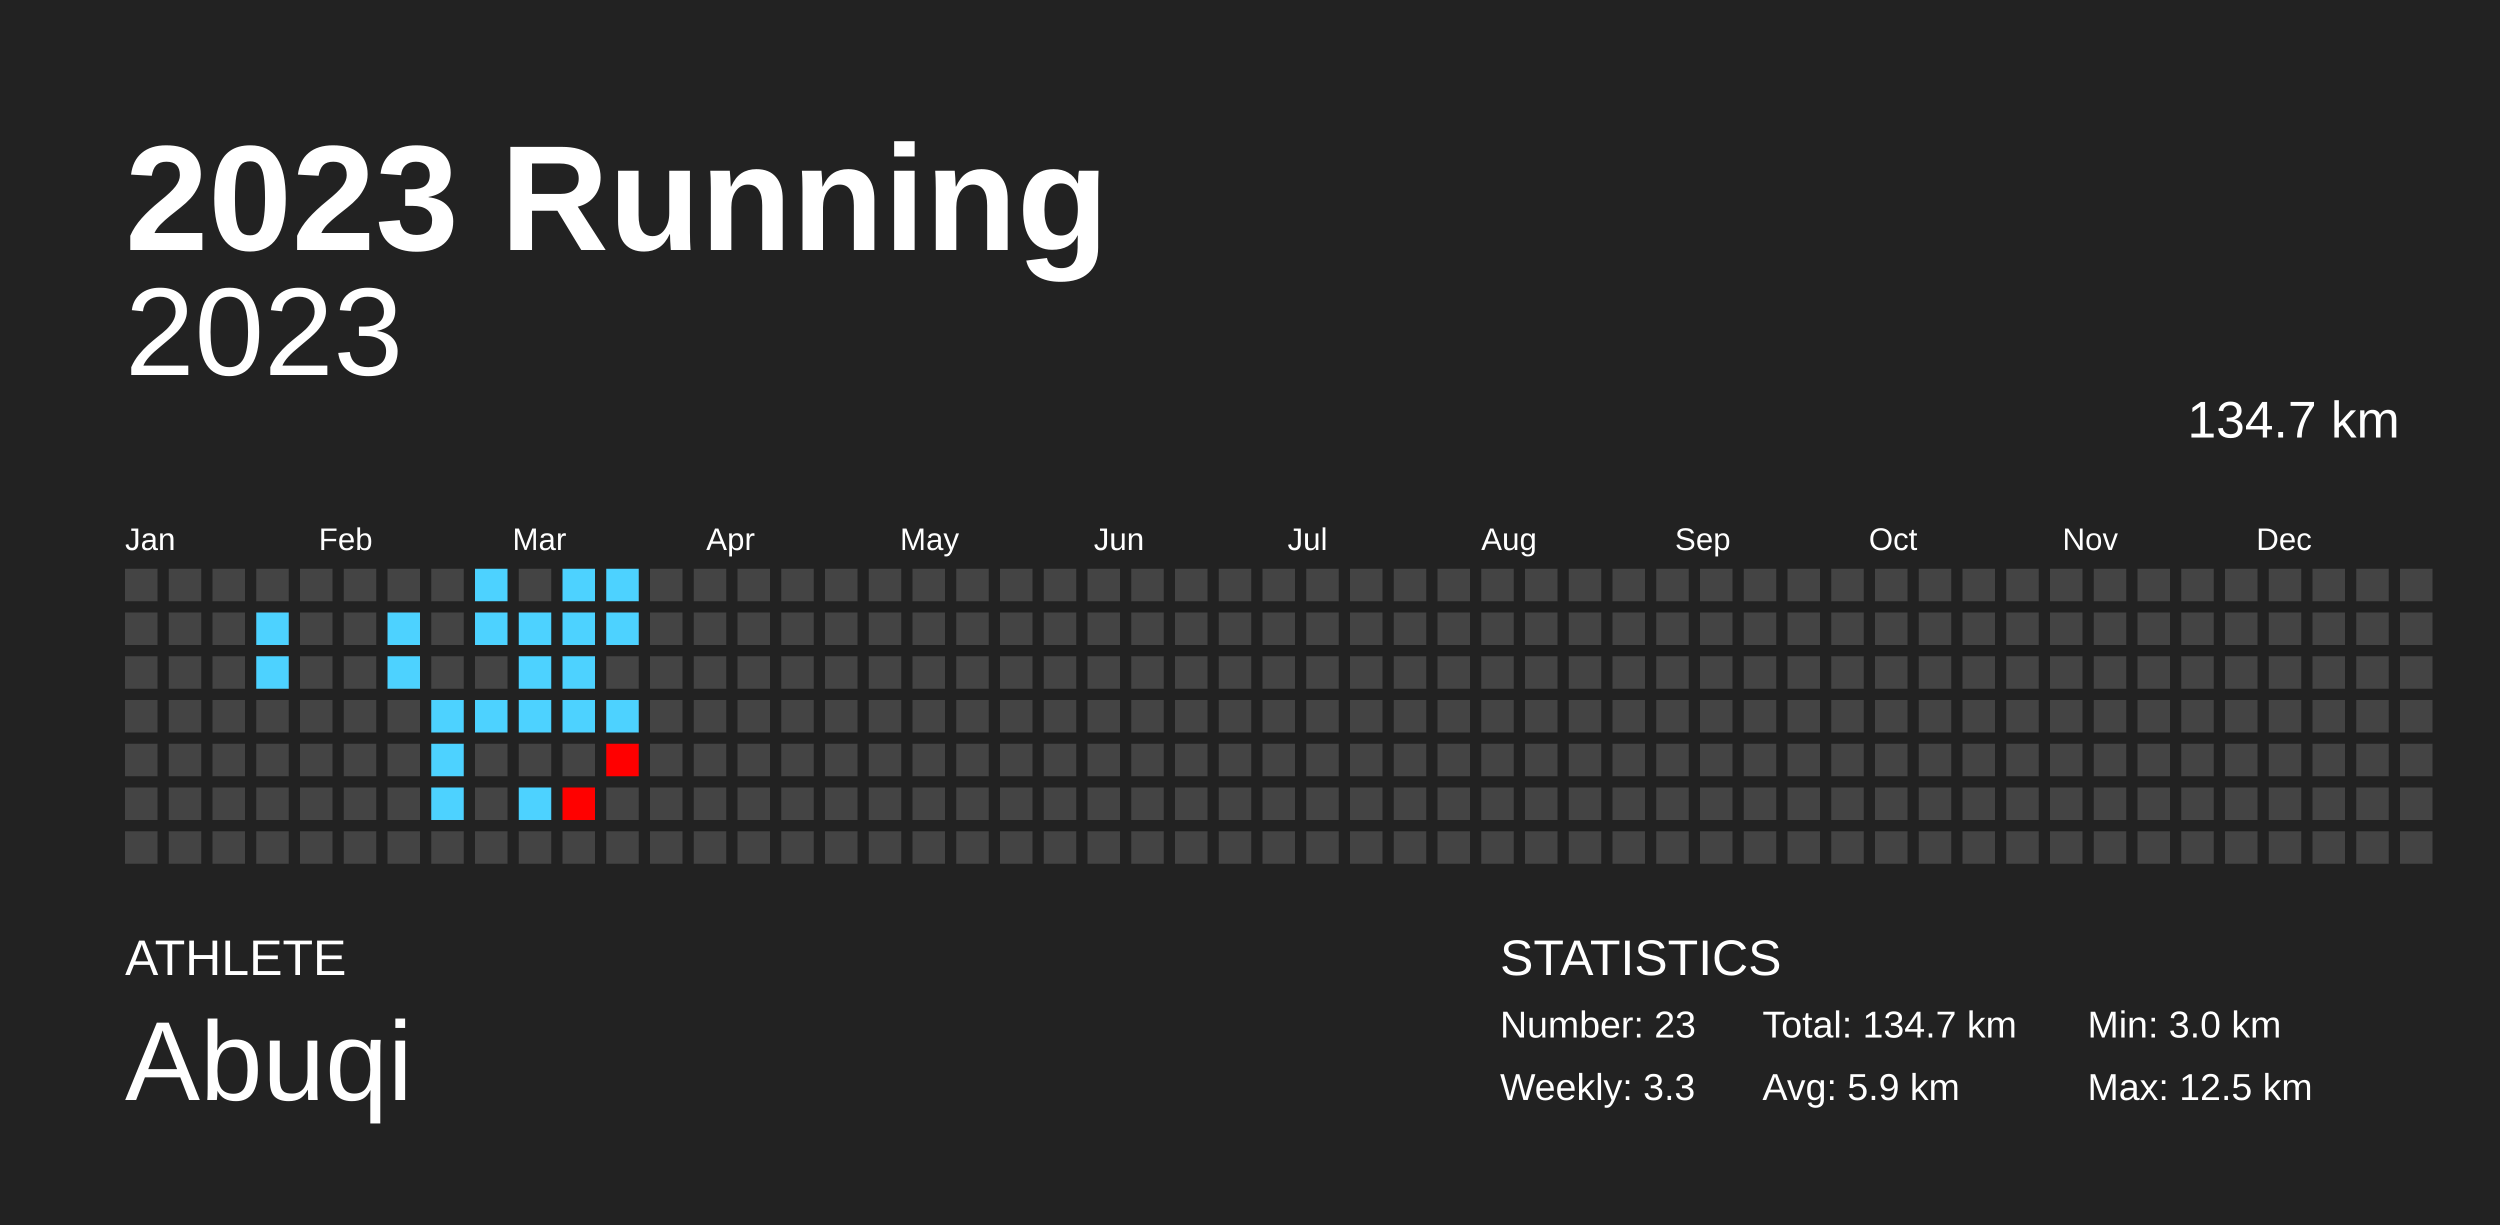
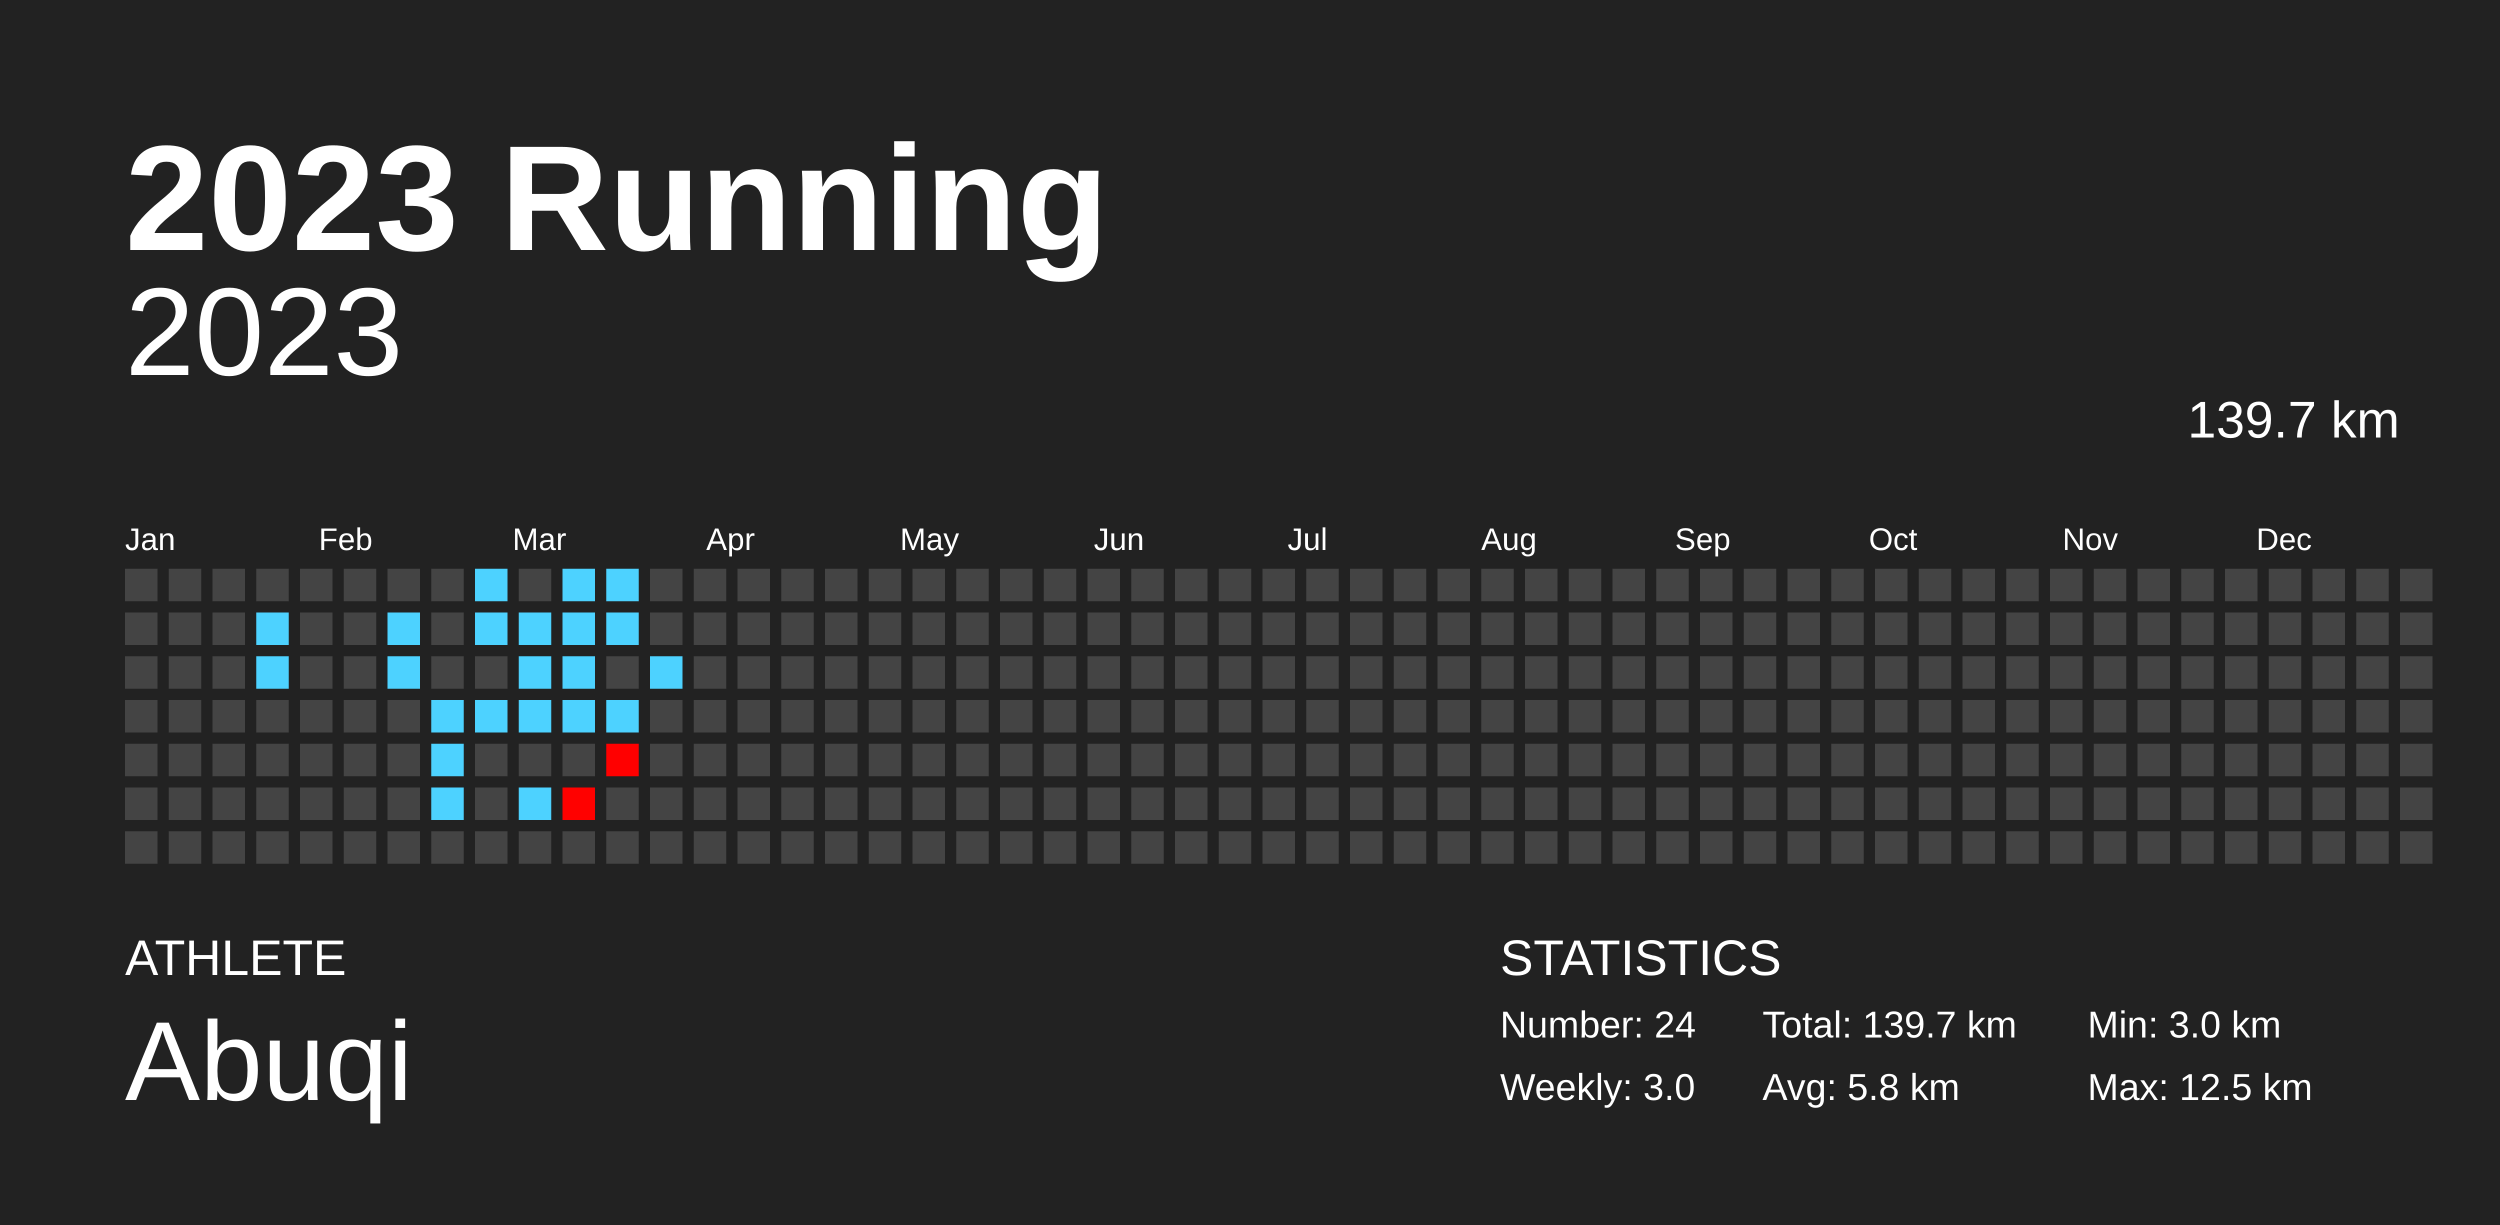
<svg xmlns="http://www.w3.org/2000/svg" baseProfile="full" height="98mm" version="1.1" viewBox="0,0,200,98" width="200mm">
  <defs />
  <rect fill="#222222" height="98" width="200" x="0" y="0" />
  <text fill="#FFFFFF" style="font-size:12px; font-family:Arial; font-weight:bold;" x="10" y="20">2023 Running</text>
  <text fill="#FFFFFF" style="font-size:4px; font-family:Arial" x="10" y="78">ATHLETE</text>
  <text fill="#FFFFFF" style="font-size:9px; font-family:Arial" x="10" y="88">Abuqi</text>
  <text fill="#FFFFFF" style="font-size:4px; font-family:Arial" x="120" y="78">STATISTICS</text>
-   <text fill="#FFFFFF" style="font-size:3px; font-family:Arial" x="120" y="83">Number: 23</text>
-   <text fill="#FFFFFF" style="font-size:3px; font-family:Arial" x="120" y="88">Weekly: 3.3</text>
-   <text fill="#FFFFFF" style="font-size:3px; font-family:Arial" x="141" y="83">Total: 134.7 km</text>
-   <text fill="#FFFFFF" style="font-size:3px; font-family:Arial" x="141" y="88">Avg: 5.9 km</text>
+   <text fill="#FFFFFF" style="font-size:3px; font-family:Arial" x="120" y="83">Number: 24</text>
+   <text fill="#FFFFFF" style="font-size:3px; font-family:Arial" x="120" y="88">Weekly: 3.0</text>
+   <text fill="#FFFFFF" style="font-size:3px; font-family:Arial" x="141" y="83">Total: 139.7 km</text>
+   <text fill="#FFFFFF" style="font-size:3px; font-family:Arial" x="141" y="88">Avg: 5.8 km</text>
  <text fill="#FFFFFF" style="font-size:3px; font-family:Arial" x="167" y="83">Min: 3.0 km</text>
  <text fill="#FFFFFF" style="font-size:3px; font-family:Arial" x="167" y="88">Max: 12.5 km</text>
  <text alignment-baseline="hanging" fill="#FFFFFF" style="font-size:10.0px; font-family:Arial;" x="10" y="30">2023</text>
-   <text alignment-baseline="hanging" fill="#FFFFFF" style="font-size:4.125px; font-family:Arial;" x="175" y="35">134.7 km</text>
+   <text alignment-baseline="hanging" fill="#FFFFFF" style="font-size:4.125px; font-family:Arial;" x="175" y="35">139.7 km</text>
  <text fill="#FFFFFF" style="font-size:2.5px; font-family:Arial" x="10.0" y="44">Jan</text>
  <text fill="#FFFFFF" style="font-size:2.5px; font-family:Arial" x="25.5" y="44">Feb</text>
  <text fill="#FFFFFF" style="font-size:2.5px; font-family:Arial" x="41.0" y="44">Mar</text>
  <text fill="#FFFFFF" style="font-size:2.5px; font-family:Arial" x="56.5" y="44">Apr</text>
  <text fill="#FFFFFF" style="font-size:2.5px; font-family:Arial" x="72.0" y="44">May</text>
  <text fill="#FFFFFF" style="font-size:2.5px; font-family:Arial" x="87.5" y="44">Jun</text>
  <text fill="#FFFFFF" style="font-size:2.5px; font-family:Arial" x="103.0" y="44">Jul</text>
  <text fill="#FFFFFF" style="font-size:2.5px; font-family:Arial" x="118.5" y="44">Aug</text>
  <text fill="#FFFFFF" style="font-size:2.5px; font-family:Arial" x="134.0" y="44">Sep</text>
  <text fill="#FFFFFF" style="font-size:2.5px; font-family:Arial" x="149.5" y="44">Oct</text>
  <text fill="#FFFFFF" style="font-size:2.5px; font-family:Arial" x="165.0" y="44">Nov</text>
  <text fill="#FFFFFF" style="font-size:2.5px; font-family:Arial" x="180.5" y="44">Dec</text>
  <rect fill="#444444" height="2.6" width="2.6" x="10.0" y="45.5" />
  <rect fill="#444444" height="2.6" width="2.6" x="10.0" y="49.0" />
  <rect fill="#444444" height="2.6" width="2.6" x="10.0" y="52.5" />
  <rect fill="#444444" height="2.6" width="2.6" x="10.0" y="56.0" />
  <rect fill="#444444" height="2.6" width="2.6" x="10.0" y="59.5" />
  <rect fill="#444444" height="2.6" width="2.6" x="10.0" y="63.0" />
  <rect fill="#444444" height="2.6" width="2.6" x="10.0" y="66.5" />
  <rect fill="#444444" height="2.6" width="2.6" x="13.5" y="45.5" />
  <rect fill="#444444" height="2.6" width="2.6" x="13.5" y="49.0" />
  <rect fill="#444444" height="2.6" width="2.6" x="13.5" y="52.5" />
  <rect fill="#444444" height="2.6" width="2.6" x="13.5" y="56.0" />
  <rect fill="#444444" height="2.6" width="2.6" x="13.5" y="59.5" />
  <rect fill="#444444" height="2.6" width="2.6" x="13.5" y="63.0" />
  <rect fill="#444444" height="2.6" width="2.6" x="13.5" y="66.5" />
  <rect fill="#444444" height="2.6" width="2.6" x="17.0" y="45.5" />
  <rect fill="#444444" height="2.6" width="2.6" x="17.0" y="49.0" />
  <rect fill="#444444" height="2.6" width="2.6" x="17.0" y="52.5" />
  <rect fill="#444444" height="2.6" width="2.6" x="17.0" y="56.0" />
  <rect fill="#444444" height="2.6" width="2.6" x="17.0" y="59.5" />
  <rect fill="#444444" height="2.6" width="2.6" x="17.0" y="63.0" />
  <rect fill="#444444" height="2.6" width="2.6" x="17.0" y="66.5" />
  <rect fill="#444444" height="2.6" width="2.6" x="20.5" y="45.5" />
  <rect fill="#4dd2ff" height="2.6" width="2.6" x="20.5" y="49.0" />
  <rect fill="#4dd2ff" height="2.6" width="2.6" x="20.5" y="52.5" />
  <rect fill="#444444" height="2.6" width="2.6" x="20.5" y="56.0" />
  <rect fill="#444444" height="2.6" width="2.6" x="20.5" y="59.5" />
  <rect fill="#444444" height="2.6" width="2.6" x="20.5" y="63.0" />
  <rect fill="#444444" height="2.6" width="2.6" x="20.5" y="66.5" />
  <rect fill="#444444" height="2.6" width="2.6" x="24.0" y="45.5" />
  <rect fill="#444444" height="2.6" width="2.6" x="24.0" y="49.0" />
  <rect fill="#444444" height="2.6" width="2.6" x="24.0" y="52.5" />
  <rect fill="#444444" height="2.6" width="2.6" x="24.0" y="56.0" />
  <rect fill="#444444" height="2.6" width="2.6" x="24.0" y="59.5" />
  <rect fill="#444444" height="2.6" width="2.6" x="24.0" y="63.0" />
  <rect fill="#444444" height="2.6" width="2.6" x="24.0" y="66.5" />
  <rect fill="#444444" height="2.6" width="2.6" x="27.5" y="45.5" />
  <rect fill="#444444" height="2.6" width="2.6" x="27.5" y="49.0" />
  <rect fill="#444444" height="2.6" width="2.6" x="27.5" y="52.5" />
  <rect fill="#444444" height="2.6" width="2.6" x="27.5" y="56.0" />
  <rect fill="#444444" height="2.6" width="2.6" x="27.5" y="59.5" />
  <rect fill="#444444" height="2.6" width="2.6" x="27.5" y="63.0" />
  <rect fill="#444444" height="2.6" width="2.6" x="27.5" y="66.5" />
  <rect fill="#444444" height="2.6" width="2.6" x="31.0" y="45.5" />
  <rect fill="#4dd2ff" height="2.6" width="2.6" x="31.0" y="49.0" />
  <rect fill="#4dd2ff" height="2.6" width="2.6" x="31.0" y="52.5" />
  <rect fill="#444444" height="2.6" width="2.6" x="31.0" y="56.0" />
  <rect fill="#444444" height="2.6" width="2.6" x="31.0" y="59.5" />
  <rect fill="#444444" height="2.6" width="2.6" x="31.0" y="63.0" />
  <rect fill="#444444" height="2.6" width="2.6" x="31.0" y="66.5" />
  <rect fill="#444444" height="2.6" width="2.6" x="34.5" y="45.5" />
  <rect fill="#444444" height="2.6" width="2.6" x="34.5" y="49.0" />
  <rect fill="#444444" height="2.6" width="2.6" x="34.5" y="52.5" />
  <rect fill="#4dd2ff" height="2.6" width="2.6" x="34.5" y="56.0" />
  <rect fill="#4dd2ff" height="2.6" width="2.6" x="34.5" y="59.5" />
  <rect fill="#4dd2ff" height="2.6" width="2.6" x="34.5" y="63.0" />
  <rect fill="#444444" height="2.6" width="2.6" x="34.5" y="66.5" />
  <rect fill="#4dd2ff" height="2.6" width="2.6" x="38.0" y="45.5" />
  <rect fill="#4dd2ff" height="2.6" width="2.6" x="38.0" y="49.0" />
  <rect fill="#444444" height="2.6" width="2.6" x="38.0" y="52.5" />
  <rect fill="#4dd2ff" height="2.6" width="2.6" x="38.0" y="56.0" />
  <rect fill="#444444" height="2.6" width="2.6" x="38.0" y="59.5" />
  <rect fill="#444444" height="2.6" width="2.6" x="38.0" y="63.0" />
  <rect fill="#444444" height="2.6" width="2.6" x="38.0" y="66.5" />
  <rect fill="#444444" height="2.6" width="2.6" x="41.5" y="45.5" />
  <rect fill="#4dd2ff" height="2.6" width="2.6" x="41.5" y="49.0" />
  <rect fill="#4dd2ff" height="2.6" width="2.6" x="41.5" y="52.5" />
  <rect fill="#4dd2ff" height="2.6" width="2.6" x="41.5" y="56.0" />
  <rect fill="#444444" height="2.6" width="2.6" x="41.5" y="59.5" />
  <rect fill="#4dd2ff" height="2.6" width="2.6" x="41.5" y="63.0" />
  <rect fill="#444444" height="2.6" width="2.6" x="41.5" y="66.5" />
  <rect fill="#4dd2ff" height="2.6" width="2.6" x="45.0" y="45.5" />
  <rect fill="#4dd2ff" height="2.6" width="2.6" x="45.0" y="49.0" />
  <rect fill="#4dd2ff" height="2.6" width="2.6" x="45.0" y="52.5" />
  <rect fill="#4dd2ff" height="2.6" width="2.6" x="45.0" y="56.0" />
  <rect fill="#444444" height="2.6" width="2.6" x="45.0" y="59.5" />
  <rect fill="#ff0100" height="2.6" width="2.6" x="45.0" y="63.0" />
  <rect fill="#444444" height="2.6" width="2.6" x="45.0" y="66.5" />
  <rect fill="#4dd2ff" height="2.6" width="2.6" x="48.5" y="45.5" />
  <rect fill="#4dd2ff" height="2.6" width="2.6" x="48.5" y="49.0" />
  <rect fill="#444444" height="2.6" width="2.6" x="48.5" y="52.5" />
  <rect fill="#4dd2ff" height="2.6" width="2.6" x="48.5" y="56.0" />
  <rect fill="#ff0000" height="2.6" width="2.6" x="48.5" y="59.5" />
  <rect fill="#444444" height="2.6" width="2.6" x="48.5" y="63.0" />
  <rect fill="#444444" height="2.6" width="2.6" x="48.5" y="66.5" />
  <rect fill="#444444" height="2.6" width="2.6" x="52.0" y="45.5" />
  <rect fill="#444444" height="2.6" width="2.6" x="52.0" y="49.0" />
-   <rect fill="#444444" height="2.6" width="2.6" x="52.0" y="52.5" />
+   <rect fill="#4dd2ff" height="2.6" width="2.6" x="52.0" y="52.5" />
  <rect fill="#444444" height="2.6" width="2.6" x="52.0" y="56.0" />
  <rect fill="#444444" height="2.6" width="2.6" x="52.0" y="59.5" />
  <rect fill="#444444" height="2.6" width="2.6" x="52.0" y="63.0" />
  <rect fill="#444444" height="2.6" width="2.6" x="52.0" y="66.5" />
  <rect fill="#444444" height="2.6" width="2.6" x="55.5" y="45.5" />
  <rect fill="#444444" height="2.6" width="2.6" x="55.5" y="49.0" />
  <rect fill="#444444" height="2.6" width="2.6" x="55.5" y="52.5" />
  <rect fill="#444444" height="2.6" width="2.6" x="55.5" y="56.0" />
  <rect fill="#444444" height="2.6" width="2.6" x="55.5" y="59.5" />
  <rect fill="#444444" height="2.6" width="2.6" x="55.5" y="63.0" />
  <rect fill="#444444" height="2.6" width="2.6" x="55.5" y="66.5" />
  <rect fill="#444444" height="2.6" width="2.6" x="59.0" y="45.5" />
  <rect fill="#444444" height="2.6" width="2.6" x="59.0" y="49.0" />
  <rect fill="#444444" height="2.6" width="2.6" x="59.0" y="52.5" />
  <rect fill="#444444" height="2.6" width="2.6" x="59.0" y="56.0" />
  <rect fill="#444444" height="2.6" width="2.6" x="59.0" y="59.5" />
  <rect fill="#444444" height="2.6" width="2.6" x="59.0" y="63.0" />
  <rect fill="#444444" height="2.6" width="2.6" x="59.0" y="66.5" />
  <rect fill="#444444" height="2.6" width="2.6" x="62.5" y="45.5" />
  <rect fill="#444444" height="2.6" width="2.6" x="62.5" y="49.0" />
  <rect fill="#444444" height="2.6" width="2.6" x="62.5" y="52.5" />
  <rect fill="#444444" height="2.6" width="2.6" x="62.5" y="56.0" />
  <rect fill="#444444" height="2.6" width="2.6" x="62.5" y="59.5" />
  <rect fill="#444444" height="2.6" width="2.6" x="62.5" y="63.0" />
  <rect fill="#444444" height="2.6" width="2.6" x="62.5" y="66.5" />
  <rect fill="#444444" height="2.6" width="2.6" x="66.0" y="45.5" />
  <rect fill="#444444" height="2.6" width="2.6" x="66.0" y="49.0" />
  <rect fill="#444444" height="2.6" width="2.6" x="66.0" y="52.5" />
  <rect fill="#444444" height="2.6" width="2.6" x="66.0" y="56.0" />
  <rect fill="#444444" height="2.6" width="2.6" x="66.0" y="59.5" />
  <rect fill="#444444" height="2.6" width="2.6" x="66.0" y="63.0" />
  <rect fill="#444444" height="2.6" width="2.6" x="66.0" y="66.5" />
  <rect fill="#444444" height="2.6" width="2.6" x="69.5" y="45.5" />
  <rect fill="#444444" height="2.6" width="2.6" x="69.5" y="49.0" />
  <rect fill="#444444" height="2.6" width="2.6" x="69.5" y="52.5" />
  <rect fill="#444444" height="2.6" width="2.6" x="69.5" y="56.0" />
  <rect fill="#444444" height="2.6" width="2.6" x="69.5" y="59.5" />
  <rect fill="#444444" height="2.6" width="2.6" x="69.5" y="63.0" />
  <rect fill="#444444" height="2.6" width="2.6" x="69.5" y="66.5" />
  <rect fill="#444444" height="2.6" width="2.6" x="73.0" y="45.5" />
  <rect fill="#444444" height="2.6" width="2.6" x="73.0" y="49.0" />
  <rect fill="#444444" height="2.6" width="2.6" x="73.0" y="52.5" />
  <rect fill="#444444" height="2.6" width="2.6" x="73.0" y="56.0" />
  <rect fill="#444444" height="2.6" width="2.6" x="73.0" y="59.5" />
  <rect fill="#444444" height="2.6" width="2.6" x="73.0" y="63.0" />
  <rect fill="#444444" height="2.6" width="2.6" x="73.0" y="66.5" />
  <rect fill="#444444" height="2.6" width="2.6" x="76.5" y="45.5" />
  <rect fill="#444444" height="2.6" width="2.6" x="76.5" y="49.0" />
  <rect fill="#444444" height="2.6" width="2.6" x="76.5" y="52.5" />
  <rect fill="#444444" height="2.6" width="2.6" x="76.5" y="56.0" />
  <rect fill="#444444" height="2.6" width="2.6" x="76.5" y="59.5" />
  <rect fill="#444444" height="2.6" width="2.6" x="76.5" y="63.0" />
  <rect fill="#444444" height="2.6" width="2.6" x="76.5" y="66.5" />
  <rect fill="#444444" height="2.6" width="2.6" x="80.0" y="45.5" />
  <rect fill="#444444" height="2.6" width="2.6" x="80.0" y="49.0" />
  <rect fill="#444444" height="2.6" width="2.6" x="80.0" y="52.5" />
  <rect fill="#444444" height="2.6" width="2.6" x="80.0" y="56.0" />
  <rect fill="#444444" height="2.6" width="2.6" x="80.0" y="59.5" />
  <rect fill="#444444" height="2.6" width="2.6" x="80.0" y="63.0" />
  <rect fill="#444444" height="2.6" width="2.6" x="80.0" y="66.5" />
  <rect fill="#444444" height="2.6" width="2.6" x="83.5" y="45.5" />
  <rect fill="#444444" height="2.6" width="2.6" x="83.5" y="49.0" />
  <rect fill="#444444" height="2.6" width="2.6" x="83.5" y="52.5" />
  <rect fill="#444444" height="2.6" width="2.6" x="83.5" y="56.0" />
  <rect fill="#444444" height="2.6" width="2.6" x="83.5" y="59.5" />
  <rect fill="#444444" height="2.6" width="2.6" x="83.5" y="63.0" />
  <rect fill="#444444" height="2.6" width="2.6" x="83.5" y="66.5" />
  <rect fill="#444444" height="2.6" width="2.6" x="87.0" y="45.5" />
  <rect fill="#444444" height="2.6" width="2.6" x="87.0" y="49.0" />
  <rect fill="#444444" height="2.6" width="2.6" x="87.0" y="52.5" />
  <rect fill="#444444" height="2.6" width="2.6" x="87.0" y="56.0" />
  <rect fill="#444444" height="2.6" width="2.6" x="87.0" y="59.5" />
  <rect fill="#444444" height="2.6" width="2.6" x="87.0" y="63.0" />
  <rect fill="#444444" height="2.6" width="2.6" x="87.0" y="66.5" />
  <rect fill="#444444" height="2.6" width="2.6" x="90.5" y="45.5" />
  <rect fill="#444444" height="2.6" width="2.6" x="90.5" y="49.0" />
  <rect fill="#444444" height="2.6" width="2.6" x="90.5" y="52.5" />
  <rect fill="#444444" height="2.6" width="2.6" x="90.5" y="56.0" />
  <rect fill="#444444" height="2.6" width="2.6" x="90.5" y="59.5" />
  <rect fill="#444444" height="2.6" width="2.6" x="90.5" y="63.0" />
  <rect fill="#444444" height="2.6" width="2.6" x="90.5" y="66.5" />
  <rect fill="#444444" height="2.6" width="2.6" x="94.0" y="45.5" />
  <rect fill="#444444" height="2.6" width="2.6" x="94.0" y="49.0" />
  <rect fill="#444444" height="2.6" width="2.6" x="94.0" y="52.5" />
  <rect fill="#444444" height="2.6" width="2.6" x="94.0" y="56.0" />
  <rect fill="#444444" height="2.6" width="2.6" x="94.0" y="59.5" />
  <rect fill="#444444" height="2.6" width="2.6" x="94.0" y="63.0" />
  <rect fill="#444444" height="2.6" width="2.6" x="94.0" y="66.5" />
  <rect fill="#444444" height="2.6" width="2.6" x="97.5" y="45.5" />
  <rect fill="#444444" height="2.6" width="2.6" x="97.5" y="49.0" />
  <rect fill="#444444" height="2.6" width="2.6" x="97.5" y="52.5" />
  <rect fill="#444444" height="2.6" width="2.6" x="97.5" y="56.0" />
  <rect fill="#444444" height="2.6" width="2.6" x="97.5" y="59.5" />
  <rect fill="#444444" height="2.6" width="2.6" x="97.5" y="63.0" />
  <rect fill="#444444" height="2.6" width="2.6" x="97.5" y="66.5" />
  <rect fill="#444444" height="2.6" width="2.6" x="101.0" y="45.5" />
  <rect fill="#444444" height="2.6" width="2.6" x="101.0" y="49.0" />
  <rect fill="#444444" height="2.6" width="2.6" x="101.0" y="52.5" />
  <rect fill="#444444" height="2.6" width="2.6" x="101.0" y="56.0" />
  <rect fill="#444444" height="2.6" width="2.6" x="101.0" y="59.5" />
  <rect fill="#444444" height="2.6" width="2.6" x="101.0" y="63.0" />
  <rect fill="#444444" height="2.6" width="2.6" x="101.0" y="66.5" />
  <rect fill="#444444" height="2.6" width="2.6" x="104.5" y="45.5" />
  <rect fill="#444444" height="2.6" width="2.6" x="104.5" y="49.0" />
  <rect fill="#444444" height="2.6" width="2.6" x="104.5" y="52.5" />
  <rect fill="#444444" height="2.6" width="2.6" x="104.5" y="56.0" />
  <rect fill="#444444" height="2.6" width="2.6" x="104.5" y="59.5" />
  <rect fill="#444444" height="2.6" width="2.6" x="104.5" y="63.0" />
  <rect fill="#444444" height="2.6" width="2.6" x="104.5" y="66.5" />
  <rect fill="#444444" height="2.6" width="2.6" x="108.0" y="45.5" />
  <rect fill="#444444" height="2.6" width="2.6" x="108.0" y="49.0" />
  <rect fill="#444444" height="2.6" width="2.6" x="108.0" y="52.5" />
  <rect fill="#444444" height="2.6" width="2.6" x="108.0" y="56.0" />
  <rect fill="#444444" height="2.6" width="2.6" x="108.0" y="59.5" />
  <rect fill="#444444" height="2.6" width="2.6" x="108.0" y="63.0" />
  <rect fill="#444444" height="2.6" width="2.6" x="108.0" y="66.5" />
  <rect fill="#444444" height="2.6" width="2.6" x="111.5" y="45.5" />
  <rect fill="#444444" height="2.6" width="2.6" x="111.5" y="49.0" />
  <rect fill="#444444" height="2.6" width="2.6" x="111.5" y="52.5" />
  <rect fill="#444444" height="2.6" width="2.6" x="111.5" y="56.0" />
  <rect fill="#444444" height="2.6" width="2.6" x="111.5" y="59.5" />
  <rect fill="#444444" height="2.6" width="2.6" x="111.5" y="63.0" />
  <rect fill="#444444" height="2.6" width="2.6" x="111.5" y="66.5" />
  <rect fill="#444444" height="2.6" width="2.6" x="115.0" y="45.5" />
  <rect fill="#444444" height="2.6" width="2.6" x="115.0" y="49.0" />
  <rect fill="#444444" height="2.6" width="2.6" x="115.0" y="52.5" />
  <rect fill="#444444" height="2.6" width="2.6" x="115.0" y="56.0" />
  <rect fill="#444444" height="2.6" width="2.6" x="115.0" y="59.5" />
  <rect fill="#444444" height="2.6" width="2.6" x="115.0" y="63.0" />
  <rect fill="#444444" height="2.6" width="2.6" x="115.0" y="66.5" />
  <rect fill="#444444" height="2.6" width="2.6" x="118.5" y="45.5" />
  <rect fill="#444444" height="2.6" width="2.6" x="118.5" y="49.0" />
  <rect fill="#444444" height="2.6" width="2.6" x="118.5" y="52.5" />
  <rect fill="#444444" height="2.6" width="2.6" x="118.5" y="56.0" />
  <rect fill="#444444" height="2.6" width="2.6" x="118.5" y="59.5" />
  <rect fill="#444444" height="2.6" width="2.6" x="118.5" y="63.0" />
  <rect fill="#444444" height="2.6" width="2.6" x="118.5" y="66.5" />
  <rect fill="#444444" height="2.6" width="2.6" x="122.0" y="45.5" />
  <rect fill="#444444" height="2.6" width="2.6" x="122.0" y="49.0" />
  <rect fill="#444444" height="2.6" width="2.6" x="122.0" y="52.5" />
  <rect fill="#444444" height="2.6" width="2.6" x="122.0" y="56.0" />
  <rect fill="#444444" height="2.6" width="2.6" x="122.0" y="59.5" />
  <rect fill="#444444" height="2.6" width="2.6" x="122.0" y="63.0" />
  <rect fill="#444444" height="2.6" width="2.6" x="122.0" y="66.5" />
  <rect fill="#444444" height="2.6" width="2.6" x="125.5" y="45.5" />
  <rect fill="#444444" height="2.6" width="2.6" x="125.5" y="49.0" />
  <rect fill="#444444" height="2.6" width="2.6" x="125.5" y="52.5" />
  <rect fill="#444444" height="2.6" width="2.6" x="125.5" y="56.0" />
  <rect fill="#444444" height="2.6" width="2.6" x="125.5" y="59.5" />
  <rect fill="#444444" height="2.6" width="2.6" x="125.5" y="63.0" />
  <rect fill="#444444" height="2.6" width="2.6" x="125.5" y="66.5" />
  <rect fill="#444444" height="2.6" width="2.6" x="129.0" y="45.5" />
  <rect fill="#444444" height="2.6" width="2.6" x="129.0" y="49.0" />
  <rect fill="#444444" height="2.6" width="2.6" x="129.0" y="52.5" />
  <rect fill="#444444" height="2.6" width="2.6" x="129.0" y="56.0" />
  <rect fill="#444444" height="2.6" width="2.6" x="129.0" y="59.5" />
  <rect fill="#444444" height="2.6" width="2.6" x="129.0" y="63.0" />
  <rect fill="#444444" height="2.6" width="2.6" x="129.0" y="66.5" />
  <rect fill="#444444" height="2.6" width="2.6" x="132.5" y="45.5" />
  <rect fill="#444444" height="2.6" width="2.6" x="132.5" y="49.0" />
  <rect fill="#444444" height="2.6" width="2.6" x="132.5" y="52.5" />
  <rect fill="#444444" height="2.6" width="2.6" x="132.5" y="56.0" />
  <rect fill="#444444" height="2.6" width="2.6" x="132.5" y="59.5" />
  <rect fill="#444444" height="2.6" width="2.6" x="132.5" y="63.0" />
  <rect fill="#444444" height="2.6" width="2.6" x="132.5" y="66.5" />
  <rect fill="#444444" height="2.6" width="2.6" x="136.0" y="45.5" />
  <rect fill="#444444" height="2.6" width="2.6" x="136.0" y="49.0" />
  <rect fill="#444444" height="2.6" width="2.6" x="136.0" y="52.5" />
  <rect fill="#444444" height="2.6" width="2.6" x="136.0" y="56.0" />
  <rect fill="#444444" height="2.6" width="2.6" x="136.0" y="59.5" />
  <rect fill="#444444" height="2.6" width="2.6" x="136.0" y="63.0" />
  <rect fill="#444444" height="2.6" width="2.6" x="136.0" y="66.5" />
  <rect fill="#444444" height="2.6" width="2.6" x="139.5" y="45.5" />
  <rect fill="#444444" height="2.6" width="2.6" x="139.5" y="49.0" />
  <rect fill="#444444" height="2.6" width="2.6" x="139.5" y="52.5" />
  <rect fill="#444444" height="2.6" width="2.6" x="139.5" y="56.0" />
  <rect fill="#444444" height="2.6" width="2.6" x="139.5" y="59.5" />
  <rect fill="#444444" height="2.6" width="2.6" x="139.5" y="63.0" />
  <rect fill="#444444" height="2.6" width="2.6" x="139.5" y="66.5" />
  <rect fill="#444444" height="2.6" width="2.6" x="143.0" y="45.5" />
  <rect fill="#444444" height="2.6" width="2.6" x="143.0" y="49.0" />
  <rect fill="#444444" height="2.6" width="2.6" x="143.0" y="52.5" />
  <rect fill="#444444" height="2.6" width="2.6" x="143.0" y="56.0" />
  <rect fill="#444444" height="2.6" width="2.6" x="143.0" y="59.5" />
  <rect fill="#444444" height="2.6" width="2.6" x="143.0" y="63.0" />
  <rect fill="#444444" height="2.6" width="2.6" x="143.0" y="66.5" />
  <rect fill="#444444" height="2.6" width="2.6" x="146.5" y="45.5" />
  <rect fill="#444444" height="2.6" width="2.6" x="146.5" y="49.0" />
  <rect fill="#444444" height="2.6" width="2.6" x="146.5" y="52.5" />
  <rect fill="#444444" height="2.6" width="2.6" x="146.5" y="56.0" />
  <rect fill="#444444" height="2.6" width="2.6" x="146.5" y="59.5" />
  <rect fill="#444444" height="2.6" width="2.6" x="146.5" y="63.0" />
  <rect fill="#444444" height="2.6" width="2.6" x="146.5" y="66.5" />
  <rect fill="#444444" height="2.6" width="2.6" x="150.0" y="45.5" />
  <rect fill="#444444" height="2.6" width="2.6" x="150.0" y="49.0" />
  <rect fill="#444444" height="2.6" width="2.6" x="150.0" y="52.5" />
  <rect fill="#444444" height="2.6" width="2.6" x="150.0" y="56.0" />
  <rect fill="#444444" height="2.6" width="2.6" x="150.0" y="59.5" />
  <rect fill="#444444" height="2.6" width="2.6" x="150.0" y="63.0" />
  <rect fill="#444444" height="2.6" width="2.6" x="150.0" y="66.5" />
  <rect fill="#444444" height="2.6" width="2.6" x="153.5" y="45.5" />
  <rect fill="#444444" height="2.6" width="2.6" x="153.5" y="49.0" />
  <rect fill="#444444" height="2.6" width="2.6" x="153.5" y="52.5" />
  <rect fill="#444444" height="2.6" width="2.6" x="153.5" y="56.0" />
  <rect fill="#444444" height="2.6" width="2.6" x="153.5" y="59.5" />
  <rect fill="#444444" height="2.6" width="2.6" x="153.5" y="63.0" />
  <rect fill="#444444" height="2.6" width="2.6" x="153.5" y="66.5" />
  <rect fill="#444444" height="2.6" width="2.6" x="157.0" y="45.5" />
  <rect fill="#444444" height="2.6" width="2.6" x="157.0" y="49.0" />
  <rect fill="#444444" height="2.6" width="2.6" x="157.0" y="52.5" />
  <rect fill="#444444" height="2.6" width="2.6" x="157.0" y="56.0" />
  <rect fill="#444444" height="2.6" width="2.6" x="157.0" y="59.5" />
  <rect fill="#444444" height="2.6" width="2.6" x="157.0" y="63.0" />
  <rect fill="#444444" height="2.6" width="2.6" x="157.0" y="66.5" />
  <rect fill="#444444" height="2.6" width="2.6" x="160.5" y="45.5" />
  <rect fill="#444444" height="2.6" width="2.6" x="160.5" y="49.0" />
  <rect fill="#444444" height="2.6" width="2.6" x="160.5" y="52.5" />
  <rect fill="#444444" height="2.6" width="2.6" x="160.5" y="56.0" />
  <rect fill="#444444" height="2.6" width="2.6" x="160.5" y="59.5" />
  <rect fill="#444444" height="2.6" width="2.6" x="160.5" y="63.0" />
  <rect fill="#444444" height="2.6" width="2.6" x="160.5" y="66.5" />
  <rect fill="#444444" height="2.6" width="2.6" x="164.0" y="45.5" />
  <rect fill="#444444" height="2.6" width="2.6" x="164.0" y="49.0" />
  <rect fill="#444444" height="2.6" width="2.6" x="164.0" y="52.5" />
  <rect fill="#444444" height="2.6" width="2.6" x="164.0" y="56.0" />
  <rect fill="#444444" height="2.6" width="2.6" x="164.0" y="59.5" />
  <rect fill="#444444" height="2.6" width="2.6" x="164.0" y="63.0" />
  <rect fill="#444444" height="2.6" width="2.6" x="164.0" y="66.5" />
  <rect fill="#444444" height="2.6" width="2.6" x="167.5" y="45.5" />
  <rect fill="#444444" height="2.6" width="2.6" x="167.5" y="49.0" />
  <rect fill="#444444" height="2.6" width="2.6" x="167.5" y="52.5" />
  <rect fill="#444444" height="2.6" width="2.6" x="167.5" y="56.0" />
  <rect fill="#444444" height="2.6" width="2.6" x="167.5" y="59.5" />
  <rect fill="#444444" height="2.6" width="2.6" x="167.5" y="63.0" />
  <rect fill="#444444" height="2.6" width="2.6" x="167.5" y="66.5" />
  <rect fill="#444444" height="2.6" width="2.6" x="171.0" y="45.5" />
  <rect fill="#444444" height="2.6" width="2.6" x="171.0" y="49.0" />
  <rect fill="#444444" height="2.6" width="2.6" x="171.0" y="52.5" />
  <rect fill="#444444" height="2.6" width="2.6" x="171.0" y="56.0" />
  <rect fill="#444444" height="2.6" width="2.6" x="171.0" y="59.5" />
  <rect fill="#444444" height="2.6" width="2.6" x="171.0" y="63.0" />
  <rect fill="#444444" height="2.6" width="2.6" x="171.0" y="66.5" />
  <rect fill="#444444" height="2.6" width="2.6" x="174.5" y="45.5" />
  <rect fill="#444444" height="2.6" width="2.6" x="174.5" y="49.0" />
  <rect fill="#444444" height="2.6" width="2.6" x="174.5" y="52.5" />
  <rect fill="#444444" height="2.6" width="2.6" x="174.5" y="56.0" />
  <rect fill="#444444" height="2.6" width="2.6" x="174.5" y="59.5" />
  <rect fill="#444444" height="2.6" width="2.6" x="174.5" y="63.0" />
  <rect fill="#444444" height="2.6" width="2.6" x="174.5" y="66.5" />
  <rect fill="#444444" height="2.6" width="2.6" x="178.0" y="45.5" />
  <rect fill="#444444" height="2.6" width="2.6" x="178.0" y="49.0" />
  <rect fill="#444444" height="2.6" width="2.6" x="178.0" y="52.5" />
  <rect fill="#444444" height="2.6" width="2.6" x="178.0" y="56.0" />
  <rect fill="#444444" height="2.6" width="2.6" x="178.0" y="59.5" />
  <rect fill="#444444" height="2.6" width="2.6" x="178.0" y="63.0" />
  <rect fill="#444444" height="2.6" width="2.6" x="178.0" y="66.5" />
  <rect fill="#444444" height="2.6" width="2.6" x="181.5" y="45.5" />
  <rect fill="#444444" height="2.6" width="2.6" x="181.5" y="49.0" />
  <rect fill="#444444" height="2.6" width="2.6" x="181.5" y="52.5" />
  <rect fill="#444444" height="2.6" width="2.6" x="181.5" y="56.0" />
  <rect fill="#444444" height="2.6" width="2.6" x="181.5" y="59.5" />
  <rect fill="#444444" height="2.6" width="2.6" x="181.5" y="63.0" />
  <rect fill="#444444" height="2.6" width="2.6" x="181.5" y="66.5" />
  <rect fill="#444444" height="2.6" width="2.6" x="185.0" y="45.5" />
  <rect fill="#444444" height="2.6" width="2.6" x="185.0" y="49.0" />
  <rect fill="#444444" height="2.6" width="2.6" x="185.0" y="52.5" />
  <rect fill="#444444" height="2.6" width="2.6" x="185.0" y="56.0" />
  <rect fill="#444444" height="2.6" width="2.6" x="185.0" y="59.5" />
  <rect fill="#444444" height="2.6" width="2.6" x="185.0" y="63.0" />
  <rect fill="#444444" height="2.6" width="2.6" x="185.0" y="66.5" />
  <rect fill="#444444" height="2.6" width="2.6" x="188.5" y="45.5" />
  <rect fill="#444444" height="2.6" width="2.6" x="188.5" y="49.0" />
  <rect fill="#444444" height="2.6" width="2.6" x="188.5" y="52.5" />
  <rect fill="#444444" height="2.6" width="2.6" x="188.5" y="56.0" />
  <rect fill="#444444" height="2.6" width="2.6" x="188.5" y="59.5" />
  <rect fill="#444444" height="2.6" width="2.6" x="188.5" y="63.0" />
  <rect fill="#444444" height="2.6" width="2.6" x="188.5" y="66.5" />
  <rect fill="#444444" height="2.6" width="2.6" x="192.0" y="45.5" />
  <rect fill="#444444" height="2.6" width="2.6" x="192.0" y="49.0" />
  <rect fill="#444444" height="2.6" width="2.6" x="192.0" y="52.5" />
  <rect fill="#444444" height="2.6" width="2.6" x="192.0" y="56.0" />
  <rect fill="#444444" height="2.6" width="2.6" x="192.0" y="59.5" />
  <rect fill="#444444" height="2.6" width="2.6" x="192.0" y="63.0" />
  <rect fill="#444444" height="2.6" width="2.6" x="192.0" y="66.5" />
</svg>
